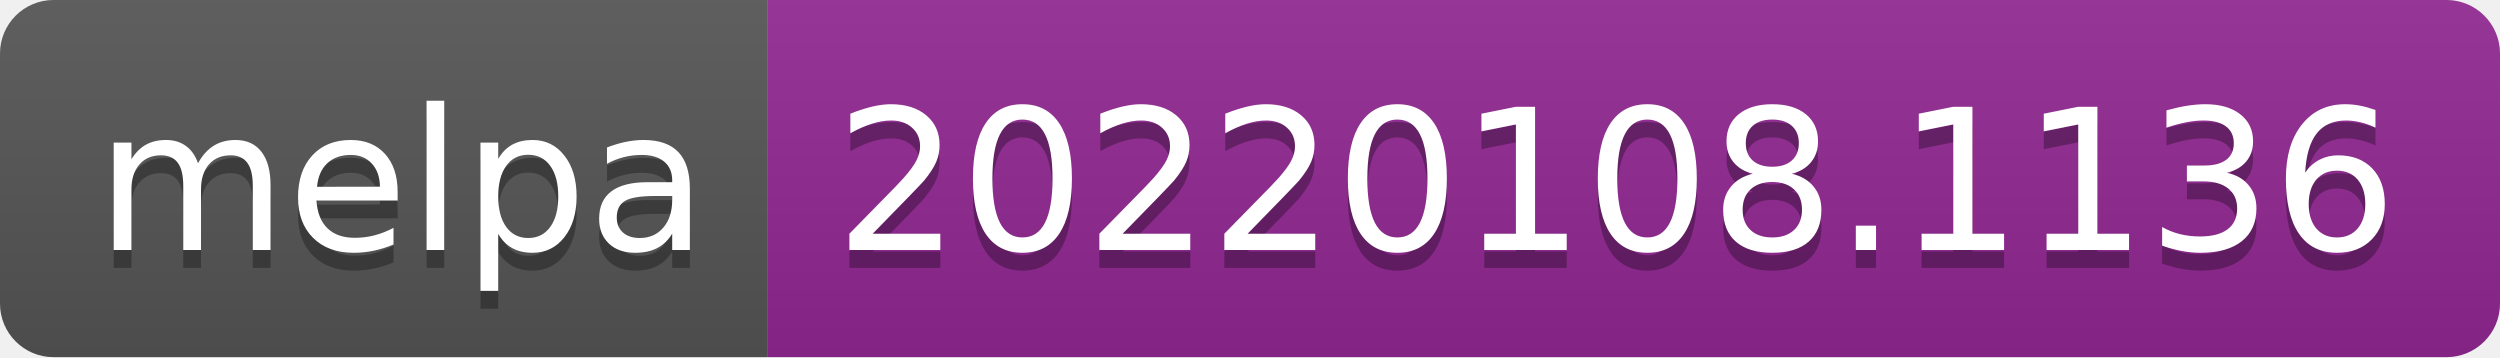
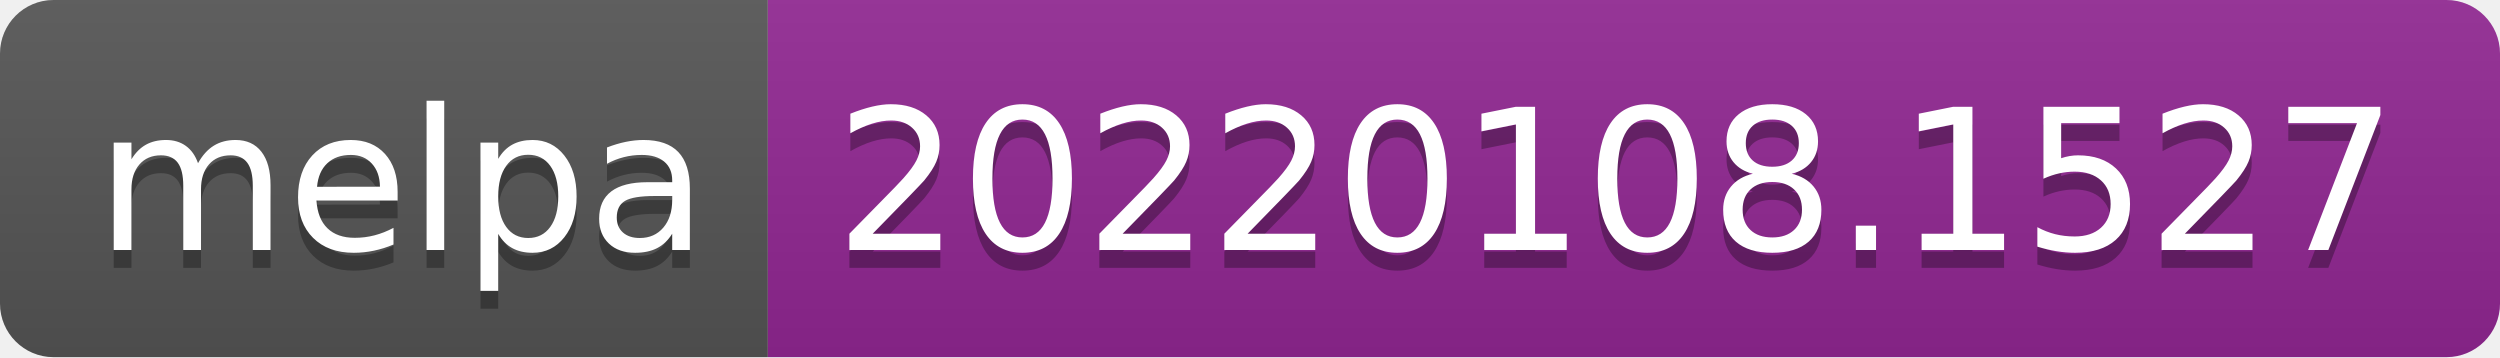
- <svg xmlns="http://www.w3.org/2000/svg" width="140" height="20" role="img" aria-label="melpa: 20220108.1136">
+ <svg xmlns="http://www.w3.org/2000/svg" width="140" height="20" role="img" aria-label="melpa: 20220108.1527">
  <linearGradient id="s" x2="0" y2="100%">
    <stop offset="0" stop-color="#bbb" stop-opacity=".1" />
    <stop offset="1" stop-opacity=".1" />
  </linearGradient>
  <clipPath id="r">
    <rect width="140" height="20" rx="3" fill="#fff" />
  </clipPath>
  <g clip-path="url(#r)">
    <rect width="43" height="20" fill="#555" />
    <rect x="43" width="97" height="20" fill="#922793" />
    <rect width="140" height="20" fill="url(#s)" />
  </g>
  <g fill="#fff" text-anchor="middle" font-family="Verdana,Geneva,DejaVu Sans,sans-serif" text-rendering="geometricPrecision" font-size="110">
    <text aria-hidden="true" x="225" y="150" fill="#010101" fill-opacity=".3" transform="scale(.1)" textLength="330">melpa</text>
    <text x="225" y="140" transform="scale(.1)" fill="#fff" textLength="330">melpa</text>
-     <text aria-hidden="true" x="905" y="150" fill="#010101" fill-opacity=".3" transform="scale(.1)" textLength="870">20220108.1136</text>
-     <text x="905" y="140" transform="scale(.1)" fill="#fff" textLength="870">20220108.1136</text>
+     <text aria-hidden="true" x="905" y="150" fill="#010101" fill-opacity=".3" transform="scale(.1)" textLength="870">20220108.1527</text>
+     <text x="905" y="140" transform="scale(.1)" fill="#fff" textLength="870">20220108.1527</text>
  </g>
</svg>
